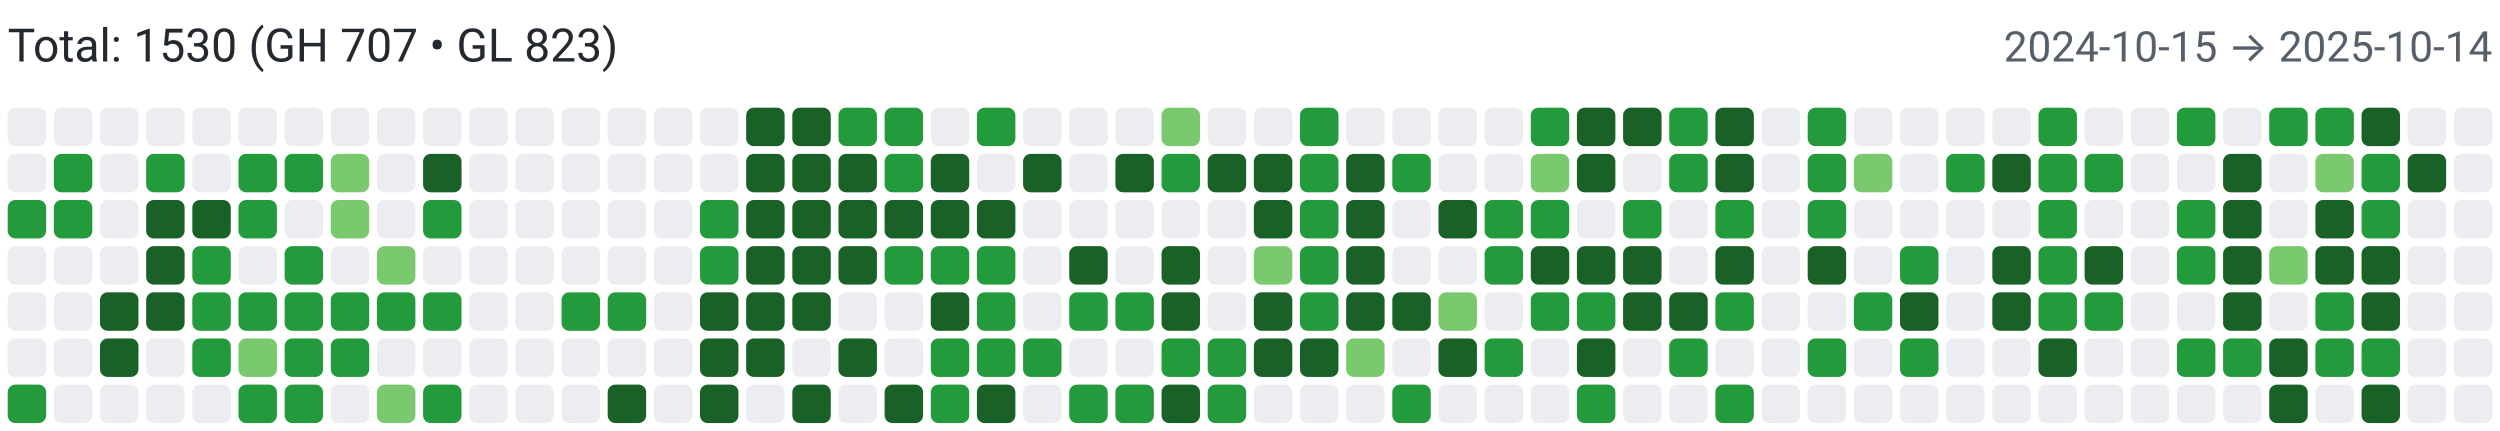
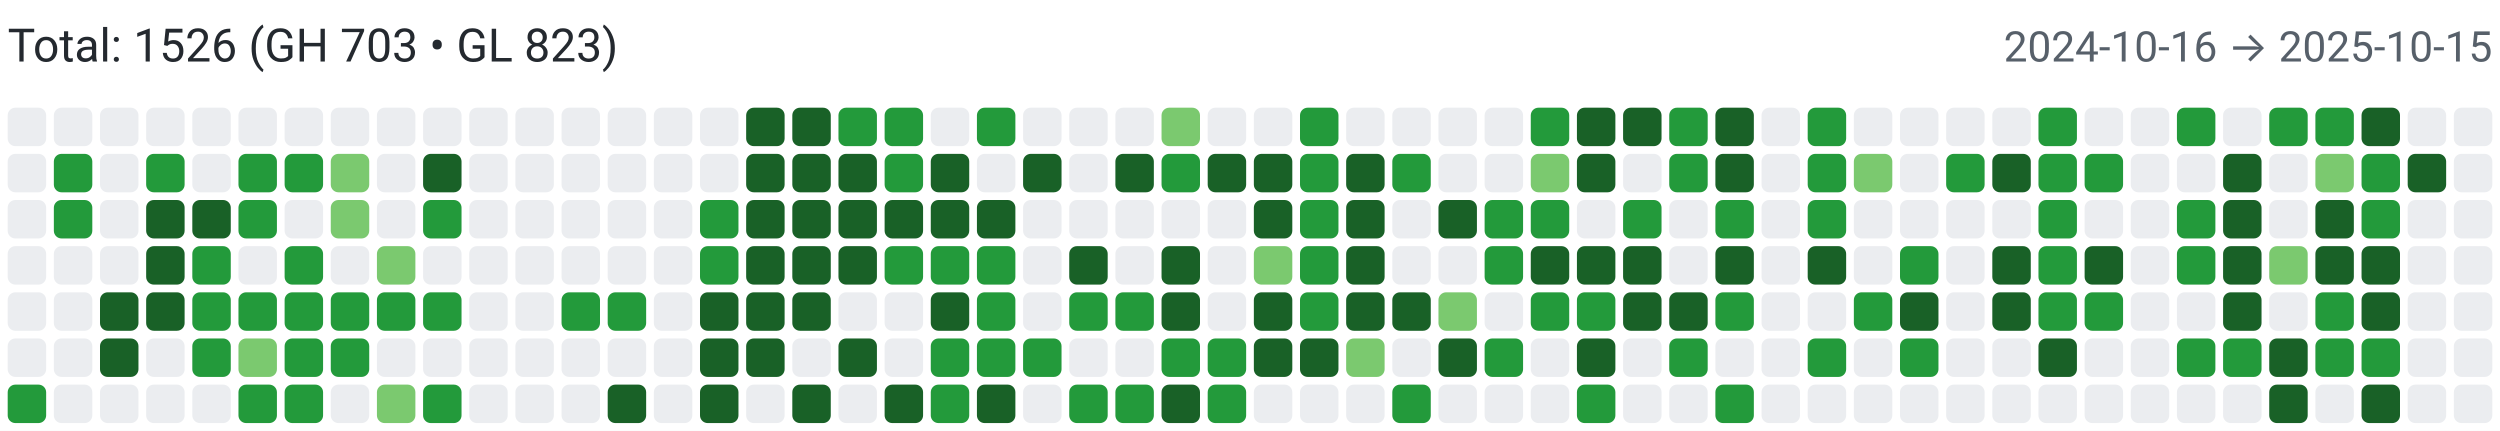
<svg xmlns="http://www.w3.org/2000/svg" width="650" height="112" viewBox="0 0 650 112" role="img" aria-label="Combined contributions">
  <rect width="100%" height="100%" fill="#fff" />
-   <text x="2" y="16" font-family="system-ui,-apple-system,Segoe UI,Roboto,Ubuntu,Cantarell,Noto Sans,sans-serif" font-size="12" fill="#24292f">Total: 1530 (GH 707 • GL 823)</text>
-   <text x="648" y="16" text-anchor="end" font-family="system-ui,-apple-system,Segoe UI,Roboto,Ubuntu,Cantarell,Noto Sans,sans-serif" font-size="11" fill="#57606a">2024-10-15 → 2025-10-14</text>
+   <text x="2" y="16" font-family="system-ui,-apple-system,Segoe UI,Roboto,Ubuntu,Cantarell,Noto Sans,sans-serif" font-size="12" fill="#24292f">Total: 1526 (GH 703 • GL 823)</text>
+   <text x="648" y="16" text-anchor="end" font-family="system-ui,-apple-system,Segoe UI,Roboto,Ubuntu,Cantarell,Noto Sans,sans-serif" font-size="11" fill="#57606a">2024-10-16 → 2025-10-15</text>
  <rect x="2" y="28" width="10" height="10" rx="2" ry="2" fill="#ebedf0">
        </rect>
  <rect x="2" y="40" width="10" height="10" rx="2" ry="2" fill="#ebedf0">
        </rect>
-   <rect x="2" y="52" width="10" height="10" rx="2" ry="2" fill="#239a3b">
+   <rect x="2" y="52" width="10" height="10" rx="2" ry="2" fill="#ebedf0">
        </rect>
  <rect x="2" y="64" width="10" height="10" rx="2" ry="2" fill="#ebedf0">
        </rect>
  <rect x="2" y="76" width="10" height="10" rx="2" ry="2" fill="#ebedf0">
        </rect>
  <rect x="2" y="88" width="10" height="10" rx="2" ry="2" fill="#ebedf0">
        </rect>
  <rect x="2" y="100" width="10" height="10" rx="2" ry="2" fill="#239a3b">
        </rect>
  <rect x="14" y="28" width="10" height="10" rx="2" ry="2" fill="#ebedf0">
        </rect>
  <rect x="14" y="40" width="10" height="10" rx="2" ry="2" fill="#239a3b">
        </rect>
  <rect x="14" y="52" width="10" height="10" rx="2" ry="2" fill="#239a3b">
        </rect>
  <rect x="14" y="64" width="10" height="10" rx="2" ry="2" fill="#ebedf0">
        </rect>
  <rect x="14" y="76" width="10" height="10" rx="2" ry="2" fill="#ebedf0">
        </rect>
  <rect x="14" y="88" width="10" height="10" rx="2" ry="2" fill="#ebedf0">
        </rect>
  <rect x="14" y="100" width="10" height="10" rx="2" ry="2" fill="#ebedf0">
        </rect>
  <rect x="26" y="28" width="10" height="10" rx="2" ry="2" fill="#ebedf0">
        </rect>
  <rect x="26" y="40" width="10" height="10" rx="2" ry="2" fill="#ebedf0">
        </rect>
  <rect x="26" y="52" width="10" height="10" rx="2" ry="2" fill="#ebedf0">
        </rect>
  <rect x="26" y="64" width="10" height="10" rx="2" ry="2" fill="#ebedf0">
        </rect>
  <rect x="26" y="76" width="10" height="10" rx="2" ry="2" fill="#196127">
        </rect>
  <rect x="26" y="88" width="10" height="10" rx="2" ry="2" fill="#196127">
        </rect>
  <rect x="26" y="100" width="10" height="10" rx="2" ry="2" fill="#ebedf0">
        </rect>
  <rect x="38" y="28" width="10" height="10" rx="2" ry="2" fill="#ebedf0">
        </rect>
  <rect x="38" y="40" width="10" height="10" rx="2" ry="2" fill="#239a3b">
        </rect>
  <rect x="38" y="52" width="10" height="10" rx="2" ry="2" fill="#196127">
        </rect>
  <rect x="38" y="64" width="10" height="10" rx="2" ry="2" fill="#196127">
        </rect>
  <rect x="38" y="76" width="10" height="10" rx="2" ry="2" fill="#196127">
        </rect>
  <rect x="38" y="88" width="10" height="10" rx="2" ry="2" fill="#ebedf0">
        </rect>
  <rect x="38" y="100" width="10" height="10" rx="2" ry="2" fill="#ebedf0">
        </rect>
  <rect x="50" y="28" width="10" height="10" rx="2" ry="2" fill="#ebedf0">
        </rect>
  <rect x="50" y="40" width="10" height="10" rx="2" ry="2" fill="#ebedf0">
        </rect>
  <rect x="50" y="52" width="10" height="10" rx="2" ry="2" fill="#196127">
        </rect>
  <rect x="50" y="64" width="10" height="10" rx="2" ry="2" fill="#239a3b">
        </rect>
  <rect x="50" y="76" width="10" height="10" rx="2" ry="2" fill="#239a3b">
        </rect>
  <rect x="50" y="88" width="10" height="10" rx="2" ry="2" fill="#239a3b">
        </rect>
  <rect x="50" y="100" width="10" height="10" rx="2" ry="2" fill="#ebedf0">
        </rect>
  <rect x="62" y="28" width="10" height="10" rx="2" ry="2" fill="#ebedf0">
        </rect>
  <rect x="62" y="40" width="10" height="10" rx="2" ry="2" fill="#239a3b">
        </rect>
  <rect x="62" y="52" width="10" height="10" rx="2" ry="2" fill="#239a3b">
        </rect>
  <rect x="62" y="64" width="10" height="10" rx="2" ry="2" fill="#ebedf0">
        </rect>
  <rect x="62" y="76" width="10" height="10" rx="2" ry="2" fill="#239a3b">
        </rect>
  <rect x="62" y="88" width="10" height="10" rx="2" ry="2" fill="#7bc96f">
        </rect>
  <rect x="62" y="100" width="10" height="10" rx="2" ry="2" fill="#239a3b">
        </rect>
  <rect x="74" y="28" width="10" height="10" rx="2" ry="2" fill="#ebedf0">
        </rect>
  <rect x="74" y="40" width="10" height="10" rx="2" ry="2" fill="#239a3b">
        </rect>
  <rect x="74" y="52" width="10" height="10" rx="2" ry="2" fill="#ebedf0">
        </rect>
  <rect x="74" y="64" width="10" height="10" rx="2" ry="2" fill="#239a3b">
        </rect>
  <rect x="74" y="76" width="10" height="10" rx="2" ry="2" fill="#239a3b">
        </rect>
  <rect x="74" y="88" width="10" height="10" rx="2" ry="2" fill="#239a3b">
        </rect>
  <rect x="74" y="100" width="10" height="10" rx="2" ry="2" fill="#239a3b">
        </rect>
  <rect x="86" y="28" width="10" height="10" rx="2" ry="2" fill="#ebedf0">
        </rect>
  <rect x="86" y="40" width="10" height="10" rx="2" ry="2" fill="#7bc96f">
        </rect>
  <rect x="86" y="52" width="10" height="10" rx="2" ry="2" fill="#7bc96f">
        </rect>
  <rect x="86" y="64" width="10" height="10" rx="2" ry="2" fill="#ebedf0">
        </rect>
  <rect x="86" y="76" width="10" height="10" rx="2" ry="2" fill="#239a3b">
        </rect>
  <rect x="86" y="88" width="10" height="10" rx="2" ry="2" fill="#239a3b">
        </rect>
  <rect x="86" y="100" width="10" height="10" rx="2" ry="2" fill="#ebedf0">
        </rect>
  <rect x="98" y="28" width="10" height="10" rx="2" ry="2" fill="#ebedf0">
        </rect>
  <rect x="98" y="40" width="10" height="10" rx="2" ry="2" fill="#ebedf0">
        </rect>
  <rect x="98" y="52" width="10" height="10" rx="2" ry="2" fill="#ebedf0">
        </rect>
  <rect x="98" y="64" width="10" height="10" rx="2" ry="2" fill="#7bc96f">
        </rect>
  <rect x="98" y="76" width="10" height="10" rx="2" ry="2" fill="#239a3b">
        </rect>
  <rect x="98" y="88" width="10" height="10" rx="2" ry="2" fill="#ebedf0">
        </rect>
  <rect x="98" y="100" width="10" height="10" rx="2" ry="2" fill="#7bc96f">
        </rect>
  <rect x="110" y="28" width="10" height="10" rx="2" ry="2" fill="#ebedf0">
        </rect>
  <rect x="110" y="40" width="10" height="10" rx="2" ry="2" fill="#196127">
        </rect>
  <rect x="110" y="52" width="10" height="10" rx="2" ry="2" fill="#239a3b">
        </rect>
  <rect x="110" y="64" width="10" height="10" rx="2" ry="2" fill="#ebedf0">
        </rect>
  <rect x="110" y="76" width="10" height="10" rx="2" ry="2" fill="#239a3b">
        </rect>
  <rect x="110" y="88" width="10" height="10" rx="2" ry="2" fill="#ebedf0">
        </rect>
  <rect x="110" y="100" width="10" height="10" rx="2" ry="2" fill="#239a3b">
        </rect>
  <rect x="122" y="28" width="10" height="10" rx="2" ry="2" fill="#ebedf0">
        </rect>
  <rect x="122" y="40" width="10" height="10" rx="2" ry="2" fill="#ebedf0">
        </rect>
  <rect x="122" y="52" width="10" height="10" rx="2" ry="2" fill="#ebedf0">
        </rect>
  <rect x="122" y="64" width="10" height="10" rx="2" ry="2" fill="#ebedf0">
        </rect>
  <rect x="122" y="76" width="10" height="10" rx="2" ry="2" fill="#ebedf0">
        </rect>
  <rect x="122" y="88" width="10" height="10" rx="2" ry="2" fill="#ebedf0">
        </rect>
  <rect x="122" y="100" width="10" height="10" rx="2" ry="2" fill="#ebedf0">
        </rect>
  <rect x="134" y="28" width="10" height="10" rx="2" ry="2" fill="#ebedf0">
        </rect>
  <rect x="134" y="40" width="10" height="10" rx="2" ry="2" fill="#ebedf0">
        </rect>
  <rect x="134" y="52" width="10" height="10" rx="2" ry="2" fill="#ebedf0">
        </rect>
  <rect x="134" y="64" width="10" height="10" rx="2" ry="2" fill="#ebedf0">
        </rect>
  <rect x="134" y="76" width="10" height="10" rx="2" ry="2" fill="#ebedf0">
        </rect>
  <rect x="134" y="88" width="10" height="10" rx="2" ry="2" fill="#ebedf0">
        </rect>
  <rect x="134" y="100" width="10" height="10" rx="2" ry="2" fill="#ebedf0">
        </rect>
  <rect x="146" y="28" width="10" height="10" rx="2" ry="2" fill="#ebedf0">
        </rect>
  <rect x="146" y="40" width="10" height="10" rx="2" ry="2" fill="#ebedf0">
        </rect>
  <rect x="146" y="52" width="10" height="10" rx="2" ry="2" fill="#ebedf0">
        </rect>
  <rect x="146" y="64" width="10" height="10" rx="2" ry="2" fill="#ebedf0">
        </rect>
  <rect x="146" y="76" width="10" height="10" rx="2" ry="2" fill="#239a3b">
        </rect>
  <rect x="146" y="88" width="10" height="10" rx="2" ry="2" fill="#ebedf0">
        </rect>
  <rect x="146" y="100" width="10" height="10" rx="2" ry="2" fill="#ebedf0">
        </rect>
  <rect x="158" y="28" width="10" height="10" rx="2" ry="2" fill="#ebedf0">
        </rect>
  <rect x="158" y="40" width="10" height="10" rx="2" ry="2" fill="#ebedf0">
        </rect>
  <rect x="158" y="52" width="10" height="10" rx="2" ry="2" fill="#ebedf0">
        </rect>
  <rect x="158" y="64" width="10" height="10" rx="2" ry="2" fill="#ebedf0">
        </rect>
  <rect x="158" y="76" width="10" height="10" rx="2" ry="2" fill="#239a3b">
        </rect>
  <rect x="158" y="88" width="10" height="10" rx="2" ry="2" fill="#ebedf0">
        </rect>
  <rect x="158" y="100" width="10" height="10" rx="2" ry="2" fill="#196127">
        </rect>
  <rect x="170" y="28" width="10" height="10" rx="2" ry="2" fill="#ebedf0">
        </rect>
  <rect x="170" y="40" width="10" height="10" rx="2" ry="2" fill="#ebedf0">
        </rect>
  <rect x="170" y="52" width="10" height="10" rx="2" ry="2" fill="#ebedf0">
        </rect>
  <rect x="170" y="64" width="10" height="10" rx="2" ry="2" fill="#ebedf0">
        </rect>
  <rect x="170" y="76" width="10" height="10" rx="2" ry="2" fill="#ebedf0">
        </rect>
  <rect x="170" y="88" width="10" height="10" rx="2" ry="2" fill="#ebedf0">
        </rect>
  <rect x="170" y="100" width="10" height="10" rx="2" ry="2" fill="#ebedf0">
        </rect>
  <rect x="182" y="28" width="10" height="10" rx="2" ry="2" fill="#ebedf0">
        </rect>
  <rect x="182" y="40" width="10" height="10" rx="2" ry="2" fill="#ebedf0">
        </rect>
  <rect x="182" y="52" width="10" height="10" rx="2" ry="2" fill="#239a3b">
        </rect>
  <rect x="182" y="64" width="10" height="10" rx="2" ry="2" fill="#239a3b">
        </rect>
  <rect x="182" y="76" width="10" height="10" rx="2" ry="2" fill="#196127">
        </rect>
  <rect x="182" y="88" width="10" height="10" rx="2" ry="2" fill="#196127">
        </rect>
  <rect x="182" y="100" width="10" height="10" rx="2" ry="2" fill="#196127">
        </rect>
  <rect x="194" y="28" width="10" height="10" rx="2" ry="2" fill="#196127">
        </rect>
  <rect x="194" y="40" width="10" height="10" rx="2" ry="2" fill="#196127">
        </rect>
  <rect x="194" y="52" width="10" height="10" rx="2" ry="2" fill="#196127">
        </rect>
  <rect x="194" y="64" width="10" height="10" rx="2" ry="2" fill="#196127">
        </rect>
  <rect x="194" y="76" width="10" height="10" rx="2" ry="2" fill="#196127">
        </rect>
  <rect x="194" y="88" width="10" height="10" rx="2" ry="2" fill="#196127">
        </rect>
  <rect x="194" y="100" width="10" height="10" rx="2" ry="2" fill="#ebedf0">
        </rect>
  <rect x="206" y="28" width="10" height="10" rx="2" ry="2" fill="#196127">
        </rect>
  <rect x="206" y="40" width="10" height="10" rx="2" ry="2" fill="#196127">
        </rect>
  <rect x="206" y="52" width="10" height="10" rx="2" ry="2" fill="#196127">
        </rect>
  <rect x="206" y="64" width="10" height="10" rx="2" ry="2" fill="#196127">
        </rect>
  <rect x="206" y="76" width="10" height="10" rx="2" ry="2" fill="#196127">
        </rect>
  <rect x="206" y="88" width="10" height="10" rx="2" ry="2" fill="#ebedf0">
        </rect>
  <rect x="206" y="100" width="10" height="10" rx="2" ry="2" fill="#196127">
        </rect>
  <rect x="218" y="28" width="10" height="10" rx="2" ry="2" fill="#239a3b">
        </rect>
  <rect x="218" y="40" width="10" height="10" rx="2" ry="2" fill="#196127">
        </rect>
  <rect x="218" y="52" width="10" height="10" rx="2" ry="2" fill="#196127">
        </rect>
  <rect x="218" y="64" width="10" height="10" rx="2" ry="2" fill="#196127">
        </rect>
  <rect x="218" y="76" width="10" height="10" rx="2" ry="2" fill="#ebedf0">
        </rect>
  <rect x="218" y="88" width="10" height="10" rx="2" ry="2" fill="#196127">
        </rect>
  <rect x="218" y="100" width="10" height="10" rx="2" ry="2" fill="#ebedf0">
        </rect>
  <rect x="230" y="28" width="10" height="10" rx="2" ry="2" fill="#239a3b">
        </rect>
  <rect x="230" y="40" width="10" height="10" rx="2" ry="2" fill="#239a3b">
        </rect>
  <rect x="230" y="52" width="10" height="10" rx="2" ry="2" fill="#196127">
        </rect>
  <rect x="230" y="64" width="10" height="10" rx="2" ry="2" fill="#239a3b">
        </rect>
  <rect x="230" y="76" width="10" height="10" rx="2" ry="2" fill="#ebedf0">
        </rect>
  <rect x="230" y="88" width="10" height="10" rx="2" ry="2" fill="#ebedf0">
        </rect>
  <rect x="230" y="100" width="10" height="10" rx="2" ry="2" fill="#196127">
        </rect>
  <rect x="242" y="28" width="10" height="10" rx="2" ry="2" fill="#ebedf0">
        </rect>
  <rect x="242" y="40" width="10" height="10" rx="2" ry="2" fill="#196127">
        </rect>
  <rect x="242" y="52" width="10" height="10" rx="2" ry="2" fill="#196127">
        </rect>
  <rect x="242" y="64" width="10" height="10" rx="2" ry="2" fill="#239a3b">
        </rect>
  <rect x="242" y="76" width="10" height="10" rx="2" ry="2" fill="#196127">
        </rect>
  <rect x="242" y="88" width="10" height="10" rx="2" ry="2" fill="#239a3b">
        </rect>
  <rect x="242" y="100" width="10" height="10" rx="2" ry="2" fill="#239a3b">
        </rect>
  <rect x="254" y="28" width="10" height="10" rx="2" ry="2" fill="#239a3b">
        </rect>
  <rect x="254" y="40" width="10" height="10" rx="2" ry="2" fill="#ebedf0">
        </rect>
  <rect x="254" y="52" width="10" height="10" rx="2" ry="2" fill="#196127">
        </rect>
  <rect x="254" y="64" width="10" height="10" rx="2" ry="2" fill="#239a3b">
        </rect>
  <rect x="254" y="76" width="10" height="10" rx="2" ry="2" fill="#239a3b">
        </rect>
  <rect x="254" y="88" width="10" height="10" rx="2" ry="2" fill="#239a3b">
        </rect>
  <rect x="254" y="100" width="10" height="10" rx="2" ry="2" fill="#196127">
        </rect>
  <rect x="266" y="28" width="10" height="10" rx="2" ry="2" fill="#ebedf0">
        </rect>
  <rect x="266" y="40" width="10" height="10" rx="2" ry="2" fill="#196127">
        </rect>
  <rect x="266" y="52" width="10" height="10" rx="2" ry="2" fill="#ebedf0">
        </rect>
  <rect x="266" y="64" width="10" height="10" rx="2" ry="2" fill="#ebedf0">
        </rect>
  <rect x="266" y="76" width="10" height="10" rx="2" ry="2" fill="#ebedf0">
        </rect>
  <rect x="266" y="88" width="10" height="10" rx="2" ry="2" fill="#239a3b">
        </rect>
  <rect x="266" y="100" width="10" height="10" rx="2" ry="2" fill="#ebedf0">
        </rect>
  <rect x="278" y="28" width="10" height="10" rx="2" ry="2" fill="#ebedf0">
        </rect>
  <rect x="278" y="40" width="10" height="10" rx="2" ry="2" fill="#ebedf0">
        </rect>
  <rect x="278" y="52" width="10" height="10" rx="2" ry="2" fill="#ebedf0">
        </rect>
  <rect x="278" y="64" width="10" height="10" rx="2" ry="2" fill="#196127">
        </rect>
  <rect x="278" y="76" width="10" height="10" rx="2" ry="2" fill="#239a3b">
        </rect>
  <rect x="278" y="88" width="10" height="10" rx="2" ry="2" fill="#ebedf0">
        </rect>
  <rect x="278" y="100" width="10" height="10" rx="2" ry="2" fill="#239a3b">
        </rect>
  <rect x="290" y="28" width="10" height="10" rx="2" ry="2" fill="#ebedf0">
        </rect>
  <rect x="290" y="40" width="10" height="10" rx="2" ry="2" fill="#196127">
        </rect>
  <rect x="290" y="52" width="10" height="10" rx="2" ry="2" fill="#ebedf0">
        </rect>
  <rect x="290" y="64" width="10" height="10" rx="2" ry="2" fill="#ebedf0">
        </rect>
  <rect x="290" y="76" width="10" height="10" rx="2" ry="2" fill="#239a3b">
        </rect>
  <rect x="290" y="88" width="10" height="10" rx="2" ry="2" fill="#ebedf0">
        </rect>
  <rect x="290" y="100" width="10" height="10" rx="2" ry="2" fill="#239a3b">
        </rect>
  <rect x="302" y="28" width="10" height="10" rx="2" ry="2" fill="#7bc96f">
        </rect>
  <rect x="302" y="40" width="10" height="10" rx="2" ry="2" fill="#239a3b">
        </rect>
  <rect x="302" y="52" width="10" height="10" rx="2" ry="2" fill="#ebedf0">
        </rect>
  <rect x="302" y="64" width="10" height="10" rx="2" ry="2" fill="#196127">
        </rect>
  <rect x="302" y="76" width="10" height="10" rx="2" ry="2" fill="#196127">
        </rect>
  <rect x="302" y="88" width="10" height="10" rx="2" ry="2" fill="#239a3b">
        </rect>
  <rect x="302" y="100" width="10" height="10" rx="2" ry="2" fill="#196127">
        </rect>
  <rect x="314" y="28" width="10" height="10" rx="2" ry="2" fill="#ebedf0">
        </rect>
  <rect x="314" y="40" width="10" height="10" rx="2" ry="2" fill="#196127">
        </rect>
  <rect x="314" y="52" width="10" height="10" rx="2" ry="2" fill="#ebedf0">
        </rect>
  <rect x="314" y="64" width="10" height="10" rx="2" ry="2" fill="#ebedf0">
        </rect>
  <rect x="314" y="76" width="10" height="10" rx="2" ry="2" fill="#ebedf0">
        </rect>
  <rect x="314" y="88" width="10" height="10" rx="2" ry="2" fill="#239a3b">
        </rect>
  <rect x="314" y="100" width="10" height="10" rx="2" ry="2" fill="#239a3b">
        </rect>
  <rect x="326" y="28" width="10" height="10" rx="2" ry="2" fill="#ebedf0">
        </rect>
  <rect x="326" y="40" width="10" height="10" rx="2" ry="2" fill="#196127">
        </rect>
  <rect x="326" y="52" width="10" height="10" rx="2" ry="2" fill="#196127">
        </rect>
  <rect x="326" y="64" width="10" height="10" rx="2" ry="2" fill="#7bc96f">
        </rect>
  <rect x="326" y="76" width="10" height="10" rx="2" ry="2" fill="#196127">
        </rect>
  <rect x="326" y="88" width="10" height="10" rx="2" ry="2" fill="#196127">
        </rect>
  <rect x="326" y="100" width="10" height="10" rx="2" ry="2" fill="#ebedf0">
        </rect>
  <rect x="338" y="28" width="10" height="10" rx="2" ry="2" fill="#239a3b">
        </rect>
  <rect x="338" y="40" width="10" height="10" rx="2" ry="2" fill="#239a3b">
        </rect>
  <rect x="338" y="52" width="10" height="10" rx="2" ry="2" fill="#239a3b">
        </rect>
  <rect x="338" y="64" width="10" height="10" rx="2" ry="2" fill="#239a3b">
        </rect>
  <rect x="338" y="76" width="10" height="10" rx="2" ry="2" fill="#239a3b">
        </rect>
  <rect x="338" y="88" width="10" height="10" rx="2" ry="2" fill="#196127">
        </rect>
  <rect x="338" y="100" width="10" height="10" rx="2" ry="2" fill="#ebedf0">
        </rect>
  <rect x="350" y="28" width="10" height="10" rx="2" ry="2" fill="#ebedf0">
        </rect>
  <rect x="350" y="40" width="10" height="10" rx="2" ry="2" fill="#196127">
        </rect>
  <rect x="350" y="52" width="10" height="10" rx="2" ry="2" fill="#196127">
        </rect>
  <rect x="350" y="64" width="10" height="10" rx="2" ry="2" fill="#196127">
        </rect>
  <rect x="350" y="76" width="10" height="10" rx="2" ry="2" fill="#196127">
        </rect>
  <rect x="350" y="88" width="10" height="10" rx="2" ry="2" fill="#7bc96f">
        </rect>
  <rect x="350" y="100" width="10" height="10" rx="2" ry="2" fill="#ebedf0">
        </rect>
  <rect x="362" y="28" width="10" height="10" rx="2" ry="2" fill="#ebedf0">
        </rect>
  <rect x="362" y="40" width="10" height="10" rx="2" ry="2" fill="#239a3b">
        </rect>
  <rect x="362" y="52" width="10" height="10" rx="2" ry="2" fill="#ebedf0">
        </rect>
  <rect x="362" y="64" width="10" height="10" rx="2" ry="2" fill="#ebedf0">
        </rect>
  <rect x="362" y="76" width="10" height="10" rx="2" ry="2" fill="#196127">
        </rect>
  <rect x="362" y="88" width="10" height="10" rx="2" ry="2" fill="#ebedf0">
        </rect>
  <rect x="362" y="100" width="10" height="10" rx="2" ry="2" fill="#239a3b">
        </rect>
  <rect x="374" y="28" width="10" height="10" rx="2" ry="2" fill="#ebedf0">
        </rect>
  <rect x="374" y="40" width="10" height="10" rx="2" ry="2" fill="#ebedf0">
        </rect>
  <rect x="374" y="52" width="10" height="10" rx="2" ry="2" fill="#196127">
        </rect>
  <rect x="374" y="64" width="10" height="10" rx="2" ry="2" fill="#ebedf0">
        </rect>
  <rect x="374" y="76" width="10" height="10" rx="2" ry="2" fill="#7bc96f">
        </rect>
  <rect x="374" y="88" width="10" height="10" rx="2" ry="2" fill="#196127">
        </rect>
  <rect x="374" y="100" width="10" height="10" rx="2" ry="2" fill="#ebedf0">
        </rect>
  <rect x="386" y="28" width="10" height="10" rx="2" ry="2" fill="#ebedf0">
        </rect>
  <rect x="386" y="40" width="10" height="10" rx="2" ry="2" fill="#ebedf0">
        </rect>
  <rect x="386" y="52" width="10" height="10" rx="2" ry="2" fill="#239a3b">
        </rect>
  <rect x="386" y="64" width="10" height="10" rx="2" ry="2" fill="#239a3b">
        </rect>
  <rect x="386" y="76" width="10" height="10" rx="2" ry="2" fill="#ebedf0">
        </rect>
  <rect x="386" y="88" width="10" height="10" rx="2" ry="2" fill="#239a3b">
        </rect>
  <rect x="386" y="100" width="10" height="10" rx="2" ry="2" fill="#ebedf0">
        </rect>
  <rect x="398" y="28" width="10" height="10" rx="2" ry="2" fill="#239a3b">
        </rect>
  <rect x="398" y="40" width="10" height="10" rx="2" ry="2" fill="#7bc96f">
        </rect>
  <rect x="398" y="52" width="10" height="10" rx="2" ry="2" fill="#239a3b">
        </rect>
  <rect x="398" y="64" width="10" height="10" rx="2" ry="2" fill="#196127">
        </rect>
  <rect x="398" y="76" width="10" height="10" rx="2" ry="2" fill="#239a3b">
        </rect>
  <rect x="398" y="88" width="10" height="10" rx="2" ry="2" fill="#ebedf0">
        </rect>
  <rect x="398" y="100" width="10" height="10" rx="2" ry="2" fill="#ebedf0">
        </rect>
  <rect x="410" y="28" width="10" height="10" rx="2" ry="2" fill="#196127">
        </rect>
  <rect x="410" y="40" width="10" height="10" rx="2" ry="2" fill="#196127">
        </rect>
  <rect x="410" y="52" width="10" height="10" rx="2" ry="2" fill="#ebedf0">
        </rect>
  <rect x="410" y="64" width="10" height="10" rx="2" ry="2" fill="#196127">
        </rect>
  <rect x="410" y="76" width="10" height="10" rx="2" ry="2" fill="#239a3b">
        </rect>
  <rect x="410" y="88" width="10" height="10" rx="2" ry="2" fill="#196127">
        </rect>
  <rect x="410" y="100" width="10" height="10" rx="2" ry="2" fill="#239a3b">
        </rect>
  <rect x="422" y="28" width="10" height="10" rx="2" ry="2" fill="#196127">
        </rect>
  <rect x="422" y="40" width="10" height="10" rx="2" ry="2" fill="#ebedf0">
        </rect>
  <rect x="422" y="52" width="10" height="10" rx="2" ry="2" fill="#239a3b">
        </rect>
  <rect x="422" y="64" width="10" height="10" rx="2" ry="2" fill="#196127">
        </rect>
  <rect x="422" y="76" width="10" height="10" rx="2" ry="2" fill="#196127">
        </rect>
  <rect x="422" y="88" width="10" height="10" rx="2" ry="2" fill="#ebedf0">
        </rect>
  <rect x="422" y="100" width="10" height="10" rx="2" ry="2" fill="#ebedf0">
        </rect>
  <rect x="434" y="28" width="10" height="10" rx="2" ry="2" fill="#239a3b">
        </rect>
  <rect x="434" y="40" width="10" height="10" rx="2" ry="2" fill="#239a3b">
        </rect>
  <rect x="434" y="52" width="10" height="10" rx="2" ry="2" fill="#ebedf0">
        </rect>
  <rect x="434" y="64" width="10" height="10" rx="2" ry="2" fill="#ebedf0">
        </rect>
  <rect x="434" y="76" width="10" height="10" rx="2" ry="2" fill="#196127">
        </rect>
  <rect x="434" y="88" width="10" height="10" rx="2" ry="2" fill="#239a3b">
        </rect>
  <rect x="434" y="100" width="10" height="10" rx="2" ry="2" fill="#ebedf0">
        </rect>
  <rect x="446" y="28" width="10" height="10" rx="2" ry="2" fill="#196127">
        </rect>
  <rect x="446" y="40" width="10" height="10" rx="2" ry="2" fill="#196127">
        </rect>
  <rect x="446" y="52" width="10" height="10" rx="2" ry="2" fill="#239a3b">
        </rect>
  <rect x="446" y="64" width="10" height="10" rx="2" ry="2" fill="#196127">
        </rect>
  <rect x="446" y="76" width="10" height="10" rx="2" ry="2" fill="#239a3b">
        </rect>
  <rect x="446" y="88" width="10" height="10" rx="2" ry="2" fill="#ebedf0">
        </rect>
  <rect x="446" y="100" width="10" height="10" rx="2" ry="2" fill="#239a3b">
        </rect>
  <rect x="458" y="28" width="10" height="10" rx="2" ry="2" fill="#ebedf0">
        </rect>
  <rect x="458" y="40" width="10" height="10" rx="2" ry="2" fill="#ebedf0">
        </rect>
  <rect x="458" y="52" width="10" height="10" rx="2" ry="2" fill="#ebedf0">
        </rect>
  <rect x="458" y="64" width="10" height="10" rx="2" ry="2" fill="#ebedf0">
        </rect>
  <rect x="458" y="76" width="10" height="10" rx="2" ry="2" fill="#ebedf0">
        </rect>
  <rect x="458" y="88" width="10" height="10" rx="2" ry="2" fill="#ebedf0">
        </rect>
  <rect x="458" y="100" width="10" height="10" rx="2" ry="2" fill="#ebedf0">
        </rect>
  <rect x="470" y="28" width="10" height="10" rx="2" ry="2" fill="#239a3b">
        </rect>
  <rect x="470" y="40" width="10" height="10" rx="2" ry="2" fill="#239a3b">
        </rect>
  <rect x="470" y="52" width="10" height="10" rx="2" ry="2" fill="#239a3b">
        </rect>
  <rect x="470" y="64" width="10" height="10" rx="2" ry="2" fill="#196127">
        </rect>
  <rect x="470" y="76" width="10" height="10" rx="2" ry="2" fill="#ebedf0">
        </rect>
  <rect x="470" y="88" width="10" height="10" rx="2" ry="2" fill="#239a3b">
        </rect>
  <rect x="470" y="100" width="10" height="10" rx="2" ry="2" fill="#ebedf0">
        </rect>
  <rect x="482" y="28" width="10" height="10" rx="2" ry="2" fill="#ebedf0">
        </rect>
  <rect x="482" y="40" width="10" height="10" rx="2" ry="2" fill="#7bc96f">
        </rect>
  <rect x="482" y="52" width="10" height="10" rx="2" ry="2" fill="#ebedf0">
        </rect>
  <rect x="482" y="64" width="10" height="10" rx="2" ry="2" fill="#ebedf0">
        </rect>
  <rect x="482" y="76" width="10" height="10" rx="2" ry="2" fill="#239a3b">
        </rect>
  <rect x="482" y="88" width="10" height="10" rx="2" ry="2" fill="#ebedf0">
        </rect>
  <rect x="482" y="100" width="10" height="10" rx="2" ry="2" fill="#ebedf0">
        </rect>
  <rect x="494" y="28" width="10" height="10" rx="2" ry="2" fill="#ebedf0">
        </rect>
  <rect x="494" y="40" width="10" height="10" rx="2" ry="2" fill="#ebedf0">
        </rect>
  <rect x="494" y="52" width="10" height="10" rx="2" ry="2" fill="#ebedf0">
        </rect>
  <rect x="494" y="64" width="10" height="10" rx="2" ry="2" fill="#239a3b">
        </rect>
  <rect x="494" y="76" width="10" height="10" rx="2" ry="2" fill="#196127">
        </rect>
  <rect x="494" y="88" width="10" height="10" rx="2" ry="2" fill="#239a3b">
        </rect>
  <rect x="494" y="100" width="10" height="10" rx="2" ry="2" fill="#ebedf0">
        </rect>
  <rect x="506" y="28" width="10" height="10" rx="2" ry="2" fill="#ebedf0">
        </rect>
  <rect x="506" y="40" width="10" height="10" rx="2" ry="2" fill="#239a3b">
        </rect>
  <rect x="506" y="52" width="10" height="10" rx="2" ry="2" fill="#ebedf0">
        </rect>
  <rect x="506" y="64" width="10" height="10" rx="2" ry="2" fill="#ebedf0">
        </rect>
  <rect x="506" y="76" width="10" height="10" rx="2" ry="2" fill="#ebedf0">
        </rect>
  <rect x="506" y="88" width="10" height="10" rx="2" ry="2" fill="#ebedf0">
        </rect>
  <rect x="506" y="100" width="10" height="10" rx="2" ry="2" fill="#ebedf0">
        </rect>
  <rect x="518" y="28" width="10" height="10" rx="2" ry="2" fill="#ebedf0">
        </rect>
  <rect x="518" y="40" width="10" height="10" rx="2" ry="2" fill="#196127">
        </rect>
  <rect x="518" y="52" width="10" height="10" rx="2" ry="2" fill="#ebedf0">
        </rect>
  <rect x="518" y="64" width="10" height="10" rx="2" ry="2" fill="#196127">
        </rect>
  <rect x="518" y="76" width="10" height="10" rx="2" ry="2" fill="#196127">
        </rect>
  <rect x="518" y="88" width="10" height="10" rx="2" ry="2" fill="#ebedf0">
        </rect>
  <rect x="518" y="100" width="10" height="10" rx="2" ry="2" fill="#ebedf0">
        </rect>
  <rect x="530" y="28" width="10" height="10" rx="2" ry="2" fill="#239a3b">
        </rect>
  <rect x="530" y="40" width="10" height="10" rx="2" ry="2" fill="#239a3b">
        </rect>
  <rect x="530" y="52" width="10" height="10" rx="2" ry="2" fill="#239a3b">
        </rect>
  <rect x="530" y="64" width="10" height="10" rx="2" ry="2" fill="#239a3b">
        </rect>
  <rect x="530" y="76" width="10" height="10" rx="2" ry="2" fill="#239a3b">
        </rect>
  <rect x="530" y="88" width="10" height="10" rx="2" ry="2" fill="#196127">
        </rect>
  <rect x="530" y="100" width="10" height="10" rx="2" ry="2" fill="#ebedf0">
        </rect>
  <rect x="542" y="28" width="10" height="10" rx="2" ry="2" fill="#ebedf0">
        </rect>
  <rect x="542" y="40" width="10" height="10" rx="2" ry="2" fill="#239a3b">
        </rect>
  <rect x="542" y="52" width="10" height="10" rx="2" ry="2" fill="#ebedf0">
        </rect>
  <rect x="542" y="64" width="10" height="10" rx="2" ry="2" fill="#196127">
        </rect>
  <rect x="542" y="76" width="10" height="10" rx="2" ry="2" fill="#239a3b">
        </rect>
  <rect x="542" y="88" width="10" height="10" rx="2" ry="2" fill="#ebedf0">
        </rect>
  <rect x="542" y="100" width="10" height="10" rx="2" ry="2" fill="#ebedf0">
        </rect>
  <rect x="554" y="28" width="10" height="10" rx="2" ry="2" fill="#ebedf0">
        </rect>
  <rect x="554" y="40" width="10" height="10" rx="2" ry="2" fill="#ebedf0">
        </rect>
  <rect x="554" y="52" width="10" height="10" rx="2" ry="2" fill="#ebedf0">
        </rect>
  <rect x="554" y="64" width="10" height="10" rx="2" ry="2" fill="#ebedf0">
        </rect>
  <rect x="554" y="76" width="10" height="10" rx="2" ry="2" fill="#ebedf0">
        </rect>
  <rect x="554" y="88" width="10" height="10" rx="2" ry="2" fill="#ebedf0">
        </rect>
  <rect x="554" y="100" width="10" height="10" rx="2" ry="2" fill="#ebedf0">
        </rect>
  <rect x="566" y="28" width="10" height="10" rx="2" ry="2" fill="#239a3b">
        </rect>
  <rect x="566" y="40" width="10" height="10" rx="2" ry="2" fill="#ebedf0">
        </rect>
  <rect x="566" y="52" width="10" height="10" rx="2" ry="2" fill="#239a3b">
        </rect>
  <rect x="566" y="64" width="10" height="10" rx="2" ry="2" fill="#239a3b">
        </rect>
  <rect x="566" y="76" width="10" height="10" rx="2" ry="2" fill="#ebedf0">
        </rect>
  <rect x="566" y="88" width="10" height="10" rx="2" ry="2" fill="#239a3b">
        </rect>
  <rect x="566" y="100" width="10" height="10" rx="2" ry="2" fill="#ebedf0">
        </rect>
  <rect x="578" y="28" width="10" height="10" rx="2" ry="2" fill="#ebedf0">
        </rect>
  <rect x="578" y="40" width="10" height="10" rx="2" ry="2" fill="#196127">
        </rect>
  <rect x="578" y="52" width="10" height="10" rx="2" ry="2" fill="#196127">
        </rect>
  <rect x="578" y="64" width="10" height="10" rx="2" ry="2" fill="#196127">
        </rect>
  <rect x="578" y="76" width="10" height="10" rx="2" ry="2" fill="#196127">
        </rect>
  <rect x="578" y="88" width="10" height="10" rx="2" ry="2" fill="#239a3b">
        </rect>
  <rect x="578" y="100" width="10" height="10" rx="2" ry="2" fill="#ebedf0">
        </rect>
  <rect x="590" y="28" width="10" height="10" rx="2" ry="2" fill="#239a3b">
        </rect>
  <rect x="590" y="40" width="10" height="10" rx="2" ry="2" fill="#ebedf0">
        </rect>
  <rect x="590" y="52" width="10" height="10" rx="2" ry="2" fill="#ebedf0">
        </rect>
  <rect x="590" y="64" width="10" height="10" rx="2" ry="2" fill="#7bc96f">
        </rect>
  <rect x="590" y="76" width="10" height="10" rx="2" ry="2" fill="#ebedf0">
        </rect>
  <rect x="590" y="88" width="10" height="10" rx="2" ry="2" fill="#196127">
        </rect>
  <rect x="590" y="100" width="10" height="10" rx="2" ry="2" fill="#196127">
        </rect>
  <rect x="602" y="28" width="10" height="10" rx="2" ry="2" fill="#239a3b">
        </rect>
  <rect x="602" y="40" width="10" height="10" rx="2" ry="2" fill="#7bc96f">
        </rect>
  <rect x="602" y="52" width="10" height="10" rx="2" ry="2" fill="#196127">
        </rect>
  <rect x="602" y="64" width="10" height="10" rx="2" ry="2" fill="#196127">
        </rect>
  <rect x="602" y="76" width="10" height="10" rx="2" ry="2" fill="#239a3b">
        </rect>
  <rect x="602" y="88" width="10" height="10" rx="2" ry="2" fill="#239a3b">
        </rect>
  <rect x="602" y="100" width="10" height="10" rx="2" ry="2" fill="#ebedf0">
        </rect>
  <rect x="614" y="28" width="10" height="10" rx="2" ry="2" fill="#196127">
        </rect>
  <rect x="614" y="40" width="10" height="10" rx="2" ry="2" fill="#239a3b">
        </rect>
  <rect x="614" y="52" width="10" height="10" rx="2" ry="2" fill="#239a3b">
        </rect>
  <rect x="614" y="64" width="10" height="10" rx="2" ry="2" fill="#196127">
        </rect>
  <rect x="614" y="76" width="10" height="10" rx="2" ry="2" fill="#196127">
        </rect>
  <rect x="614" y="88" width="10" height="10" rx="2" ry="2" fill="#239a3b">
        </rect>
  <rect x="614" y="100" width="10" height="10" rx="2" ry="2" fill="#196127">
        </rect>
  <rect x="626" y="28" width="10" height="10" rx="2" ry="2" fill="#ebedf0">
        </rect>
  <rect x="626" y="40" width="10" height="10" rx="2" ry="2" fill="#196127">
        </rect>
  <rect x="626" y="52" width="10" height="10" rx="2" ry="2" fill="#ebedf0">
        </rect>
  <rect x="626" y="64" width="10" height="10" rx="2" ry="2" fill="#ebedf0">
        </rect>
  <rect x="626" y="76" width="10" height="10" rx="2" ry="2" fill="#ebedf0">
        </rect>
  <rect x="626" y="88" width="10" height="10" rx="2" ry="2" fill="#ebedf0">
        </rect>
  <rect x="626" y="100" width="10" height="10" rx="2" ry="2" fill="#ebedf0">
        </rect>
  <rect x="638" y="28" width="10" height="10" rx="2" ry="2" fill="#ebedf0">
        </rect>
  <rect x="638" y="40" width="10" height="10" rx="2" ry="2" fill="#ebedf0">
        </rect>
  <rect x="638" y="52" width="10" height="10" rx="2" ry="2" fill="#ebedf0">
        </rect>
  <rect x="638" y="64" width="10" height="10" rx="2" ry="2" fill="#ebedf0">
        </rect>
  <rect x="638" y="76" width="10" height="10" rx="2" ry="2" fill="#ebedf0">
        </rect>
  <rect x="638" y="88" width="10" height="10" rx="2" ry="2" fill="#ebedf0">
        </rect>
  <rect x="638" y="100" width="10" height="10" rx="2" ry="2" fill="#ebedf0">
        </rect>
</svg>
